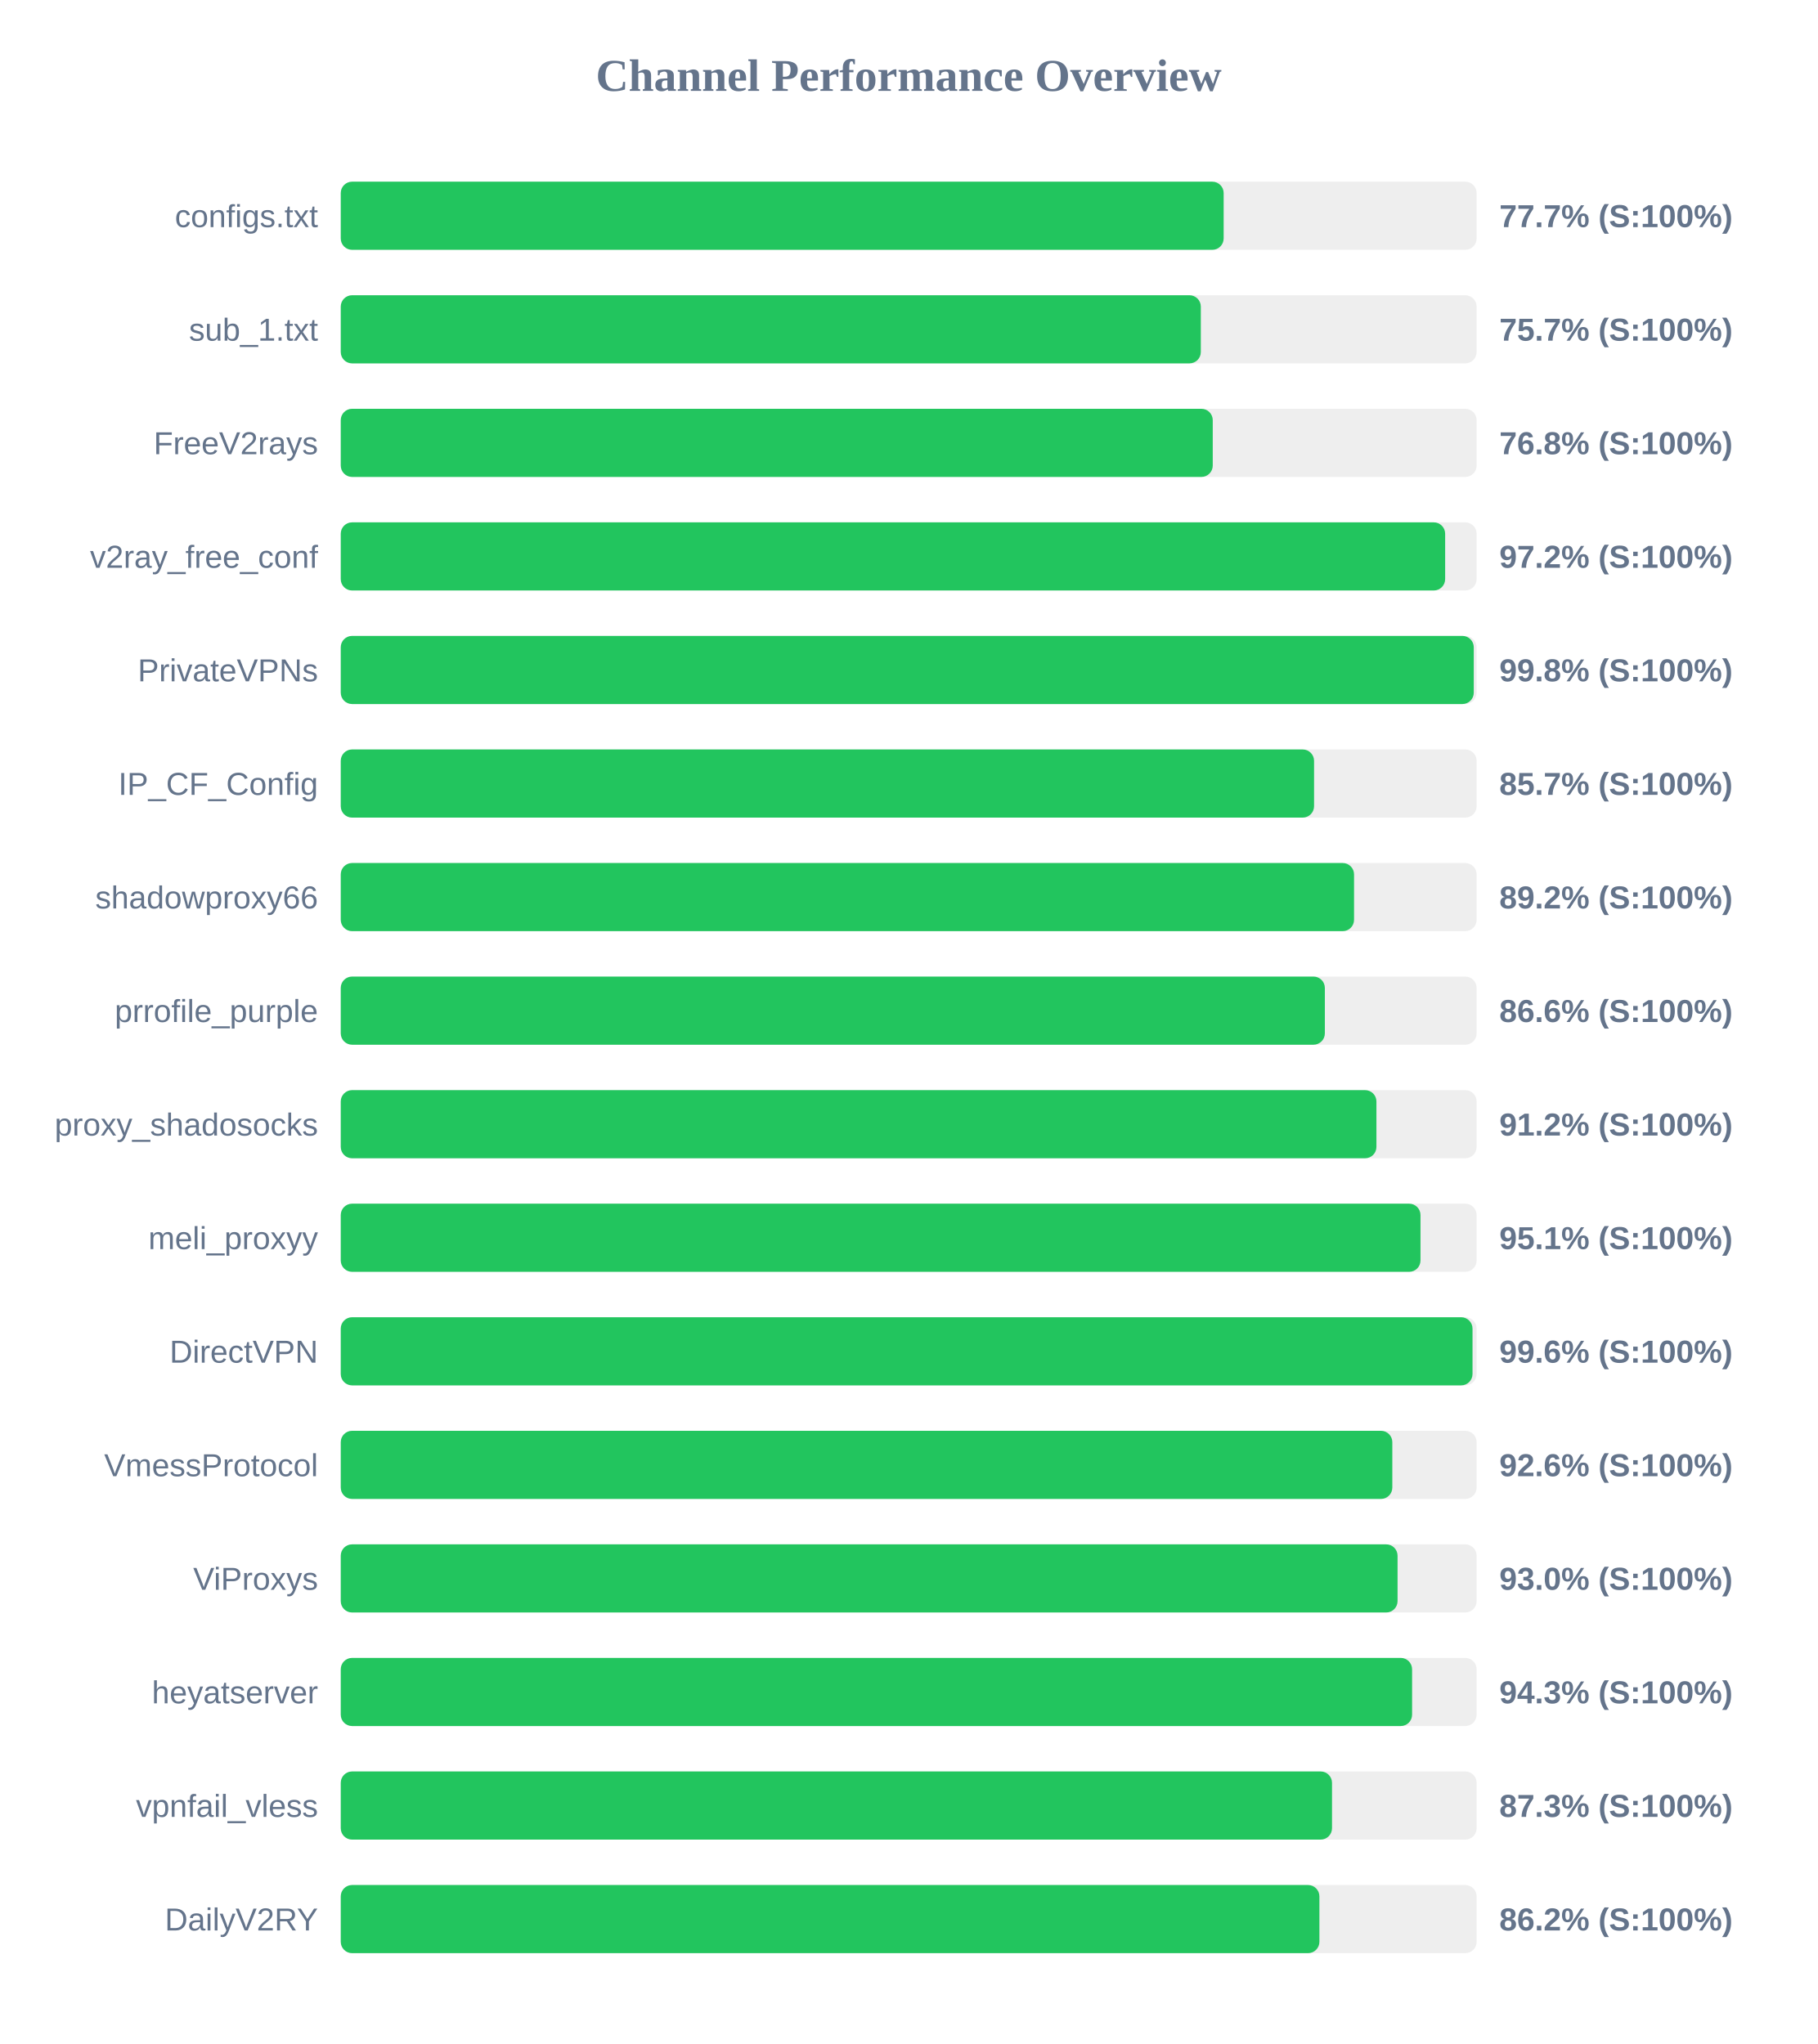
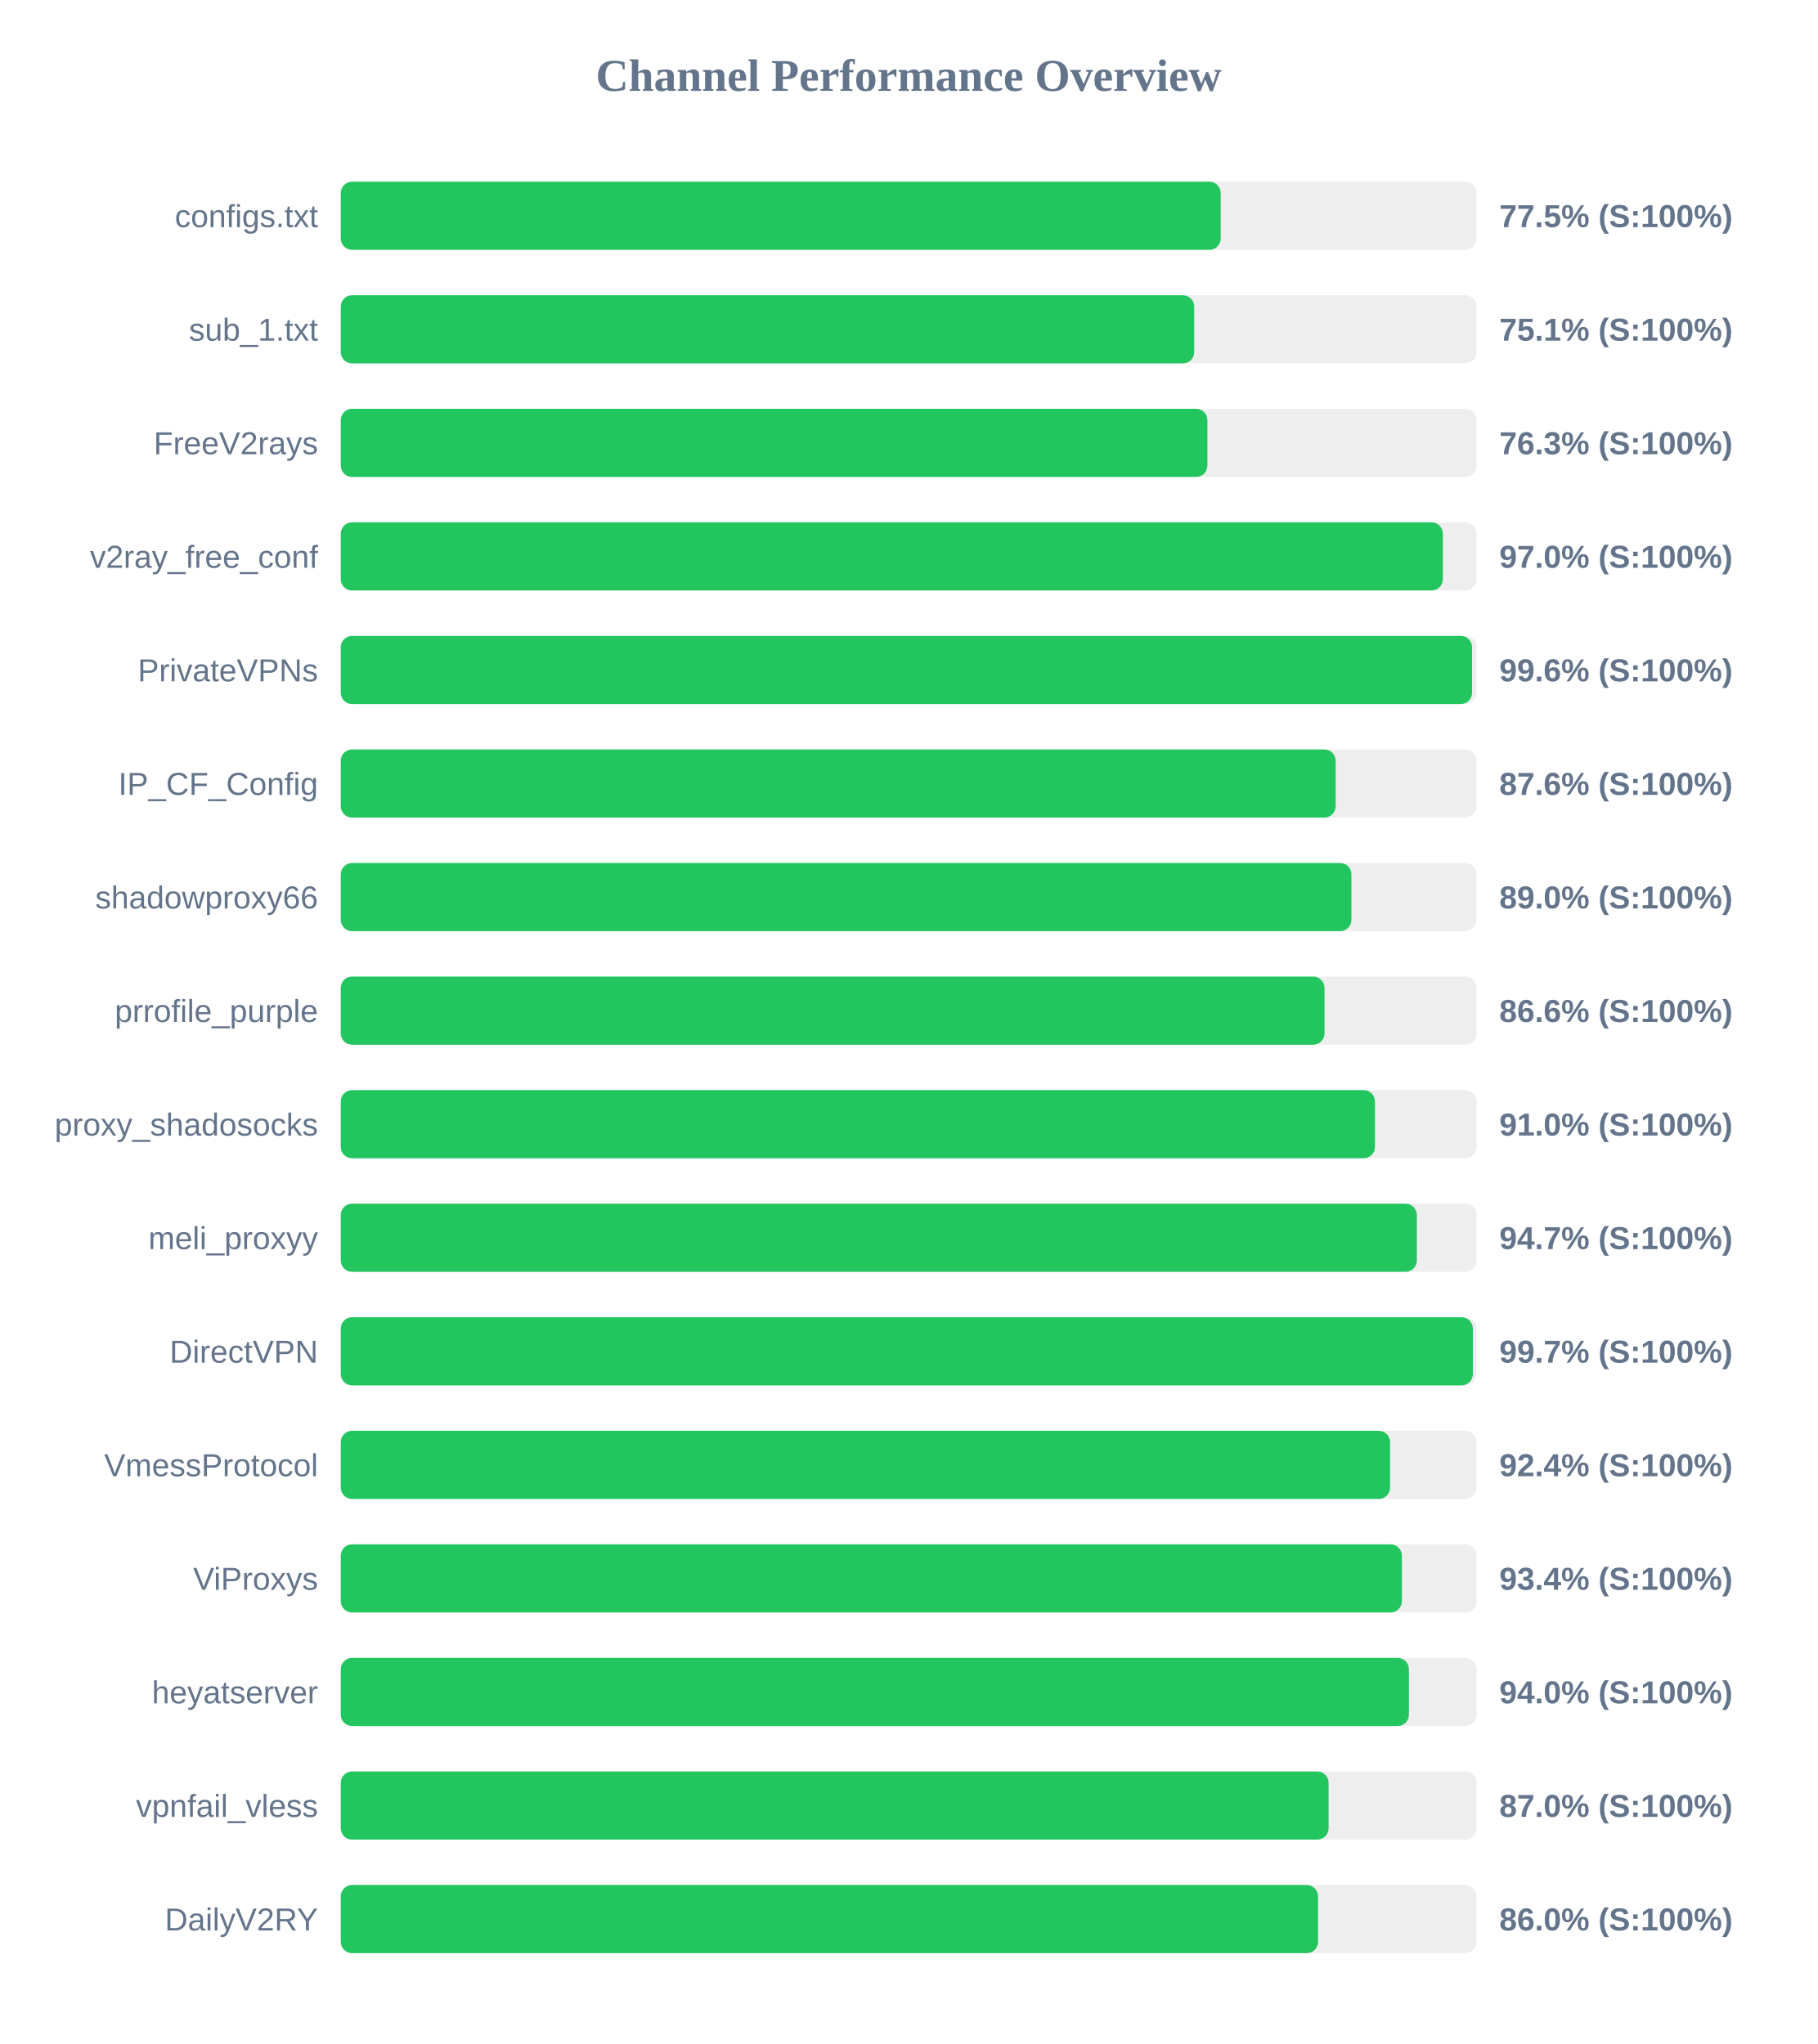
<svg xmlns="http://www.w3.org/2000/svg" width="800" height="900" version="1.1">
  <style>
        .row { font: 14px Arial; fill: #64748b; }
        .score { font: bold 14px Arial; fill: #64748b; }
    </style>
  <text x="400" y="40" text-anchor="middle" font-size="20px" font-weight="bold" fill="#64748b">Channel Performance Overview</text>
  <rect x="150" y="80" width="500" height="30" fill="#eee" rx="5" />
-   <rect x="150" y="80" width="388.65" height="30" fill="#22c55e" rx="5" />
+   <rect x="150" y="80" width="387.35" height="30" fill="#22c55e" rx="5" />
  <text x="140" y="100" text-anchor="end" class="row">configs.txt</text>
-   <text x="660" y="100" text-anchor="start" class="score">77.7% (S:100%)</text>
+   <text x="660" y="100" text-anchor="start" class="score">77.5% (S:100%)</text>
  <rect x="150" y="130" width="500" height="30" fill="#eee" rx="5" />
-   <rect x="150" y="130" width="378.6" height="30" fill="#22c55e" rx="5" />
+   <rect x="150" y="130" width="375.7" height="30" fill="#22c55e" rx="5" />
  <text x="140" y="150" text-anchor="end" class="row">sub_1.txt</text>
-   <text x="660" y="150" text-anchor="start" class="score">75.7% (S:100%)</text>
+   <text x="660" y="150" text-anchor="start" class="score">75.1% (S:100%)</text>
  <rect x="150" y="180" width="500" height="30" fill="#eee" rx="5" />
-   <rect x="150" y="180" width="383.85" height="30" fill="#22c55e" rx="5" />
+   <rect x="150" y="180" width="381.5" height="30" fill="#22c55e" rx="5" />
  <text x="140" y="200" text-anchor="end" class="row">FreeV2rays</text>
-   <text x="660" y="200" text-anchor="start" class="score">76.8% (S:100%)</text>
+   <text x="660" y="200" text-anchor="start" class="score">76.3% (S:100%)</text>
  <rect x="150" y="230" width="500" height="30" fill="#eee" rx="5" />
-   <rect x="150" y="230" width="486.15" height="30" fill="#22c55e" rx="5" />
+   <rect x="150" y="230" width="485.15" height="30" fill="#22c55e" rx="5" />
  <text x="140" y="250" text-anchor="end" class="row">v2ray_free_conf</text>
-   <text x="660" y="250" text-anchor="start" class="score">97.2% (S:100%)</text>
+   <text x="660" y="250" text-anchor="start" class="score">97.0% (S:100%)</text>
  <rect x="150" y="280" width="500" height="30" fill="#eee" rx="5" />
-   <rect x="150" y="280" width="498.75" height="30" fill="#22c55e" rx="5" />
+   <rect x="150" y="280" width="498.0" height="30" fill="#22c55e" rx="5" />
  <text x="140" y="300" text-anchor="end" class="row">PrivateVPNs</text>
-   <text x="660" y="300" text-anchor="start" class="score">99.8% (S:100%)</text>
+   <text x="660" y="300" text-anchor="start" class="score">99.6% (S:100%)</text>
  <rect x="150" y="330" width="500" height="30" fill="#eee" rx="5" />
-   <rect x="150" y="330" width="428.45" height="30" fill="#22c55e" rx="5" />
+   <rect x="150" y="330" width="437.95" height="30" fill="#22c55e" rx="5" />
  <text x="140" y="350" text-anchor="end" class="row">IP_CF_Config</text>
-   <text x="660" y="350" text-anchor="start" class="score">85.7% (S:100%)</text>
+   <text x="660" y="350" text-anchor="start" class="score">87.6% (S:100%)</text>
  <rect x="150" y="380" width="500" height="30" fill="#eee" rx="5" />
-   <rect x="150" y="380" width="446.05" height="30" fill="#22c55e" rx="5" />
+   <rect x="150" y="380" width="444.9" height="30" fill="#22c55e" rx="5" />
  <text x="140" y="400" text-anchor="end" class="row">shadowproxy66</text>
-   <text x="660" y="400" text-anchor="start" class="score">89.2% (S:100%)</text>
+   <text x="660" y="400" text-anchor="start" class="score">89.0% (S:100%)</text>
  <rect x="150" y="430" width="500" height="30" fill="#eee" rx="5" />
-   <rect x="150" y="430" width="433.2" height="30" fill="#22c55e" rx="5" />
+   <rect x="150" y="430" width="433.05" height="30" fill="#22c55e" rx="5" />
  <text x="140" y="450" text-anchor="end" class="row">prrofile_purple</text>
  <text x="660" y="450" text-anchor="start" class="score">86.6% (S:100%)</text>
  <rect x="150" y="480" width="500" height="30" fill="#eee" rx="5" />
-   <rect x="150" y="480" width="455.9" height="30" fill="#22c55e" rx="5" />
+   <rect x="150" y="480" width="455.25" height="30" fill="#22c55e" rx="5" />
  <text x="140" y="500" text-anchor="end" class="row">proxy_shadosocks</text>
-   <text x="660" y="500" text-anchor="start" class="score">91.2% (S:100%)</text>
+   <text x="660" y="500" text-anchor="start" class="score">91.0% (S:100%)</text>
  <rect x="150" y="530" width="500" height="30" fill="#eee" rx="5" />
-   <rect x="150" y="530" width="475.3" height="30" fill="#22c55e" rx="5" />
+   <rect x="150" y="530" width="473.7" height="30" fill="#22c55e" rx="5" />
  <text x="140" y="550" text-anchor="end" class="row">meli_proxyy</text>
-   <text x="660" y="550" text-anchor="start" class="score">95.1% (S:100%)</text>
+   <text x="660" y="550" text-anchor="start" class="score">94.7% (S:100%)</text>
  <rect x="150" y="580" width="500" height="30" fill="#eee" rx="5" />
-   <rect x="150" y="580" width="498.2" height="30" fill="#22c55e" rx="5" />
+   <rect x="150" y="580" width="498.35" height="30" fill="#22c55e" rx="5" />
  <text x="140" y="600" text-anchor="end" class="row">DirectVPN</text>
-   <text x="660" y="600" text-anchor="start" class="score">99.6% (S:100%)</text>
+   <text x="660" y="600" text-anchor="start" class="score">99.7% (S:100%)</text>
  <rect x="150" y="630" width="500" height="30" fill="#eee" rx="5" />
-   <rect x="150" y="630" width="462.9" height="30" fill="#22c55e" rx="5" />
+   <rect x="150" y="630" width="461.9" height="30" fill="#22c55e" rx="5" />
  <text x="140" y="650" text-anchor="end" class="row">VmessProtocol</text>
-   <text x="660" y="650" text-anchor="start" class="score">92.6% (S:100%)</text>
+   <text x="660" y="650" text-anchor="start" class="score">92.4% (S:100%)</text>
  <rect x="150" y="680" width="500" height="30" fill="#eee" rx="5" />
-   <rect x="150" y="680" width="465.2" height="30" fill="#22c55e" rx="5" />
+   <rect x="150" y="680" width="467.1" height="30" fill="#22c55e" rx="5" />
  <text x="140" y="700" text-anchor="end" class="row">ViProxys</text>
-   <text x="660" y="700" text-anchor="start" class="score">93.0% (S:100%)</text>
+   <text x="660" y="700" text-anchor="start" class="score">93.4% (S:100%)</text>
  <rect x="150" y="730" width="500" height="30" fill="#eee" rx="5" />
-   <rect x="150" y="730" width="471.6" height="30" fill="#22c55e" rx="5" />
+   <rect x="150" y="730" width="470.2" height="30" fill="#22c55e" rx="5" />
  <text x="140" y="750" text-anchor="end" class="row">heyatserver</text>
-   <text x="660" y="750" text-anchor="start" class="score">94.3% (S:100%)</text>
+   <text x="660" y="750" text-anchor="start" class="score">94.0% (S:100%)</text>
  <rect x="150" y="780" width="500" height="30" fill="#eee" rx="5" />
-   <rect x="150" y="780" width="436.35" height="30" fill="#22c55e" rx="5" />
+   <rect x="150" y="780" width="434.85" height="30" fill="#22c55e" rx="5" />
  <text x="140" y="800" text-anchor="end" class="row">vpnfail_vless</text>
-   <text x="660" y="800" text-anchor="start" class="score">87.3% (S:100%)</text>
+   <text x="660" y="800" text-anchor="start" class="score">87.0% (S:100%)</text>
  <rect x="150" y="830" width="500" height="30" fill="#eee" rx="5" />
-   <rect x="150" y="830" width="430.8" height="30" fill="#22c55e" rx="5" />
+   <rect x="150" y="830" width="430.2" height="30" fill="#22c55e" rx="5" />
  <text x="140" y="850" text-anchor="end" class="row">DailyV2RY</text>
-   <text x="660" y="850" text-anchor="start" class="score">86.2% (S:100%)</text>
+   <text x="660" y="850" text-anchor="start" class="score">86.0% (S:100%)</text>
</svg>
